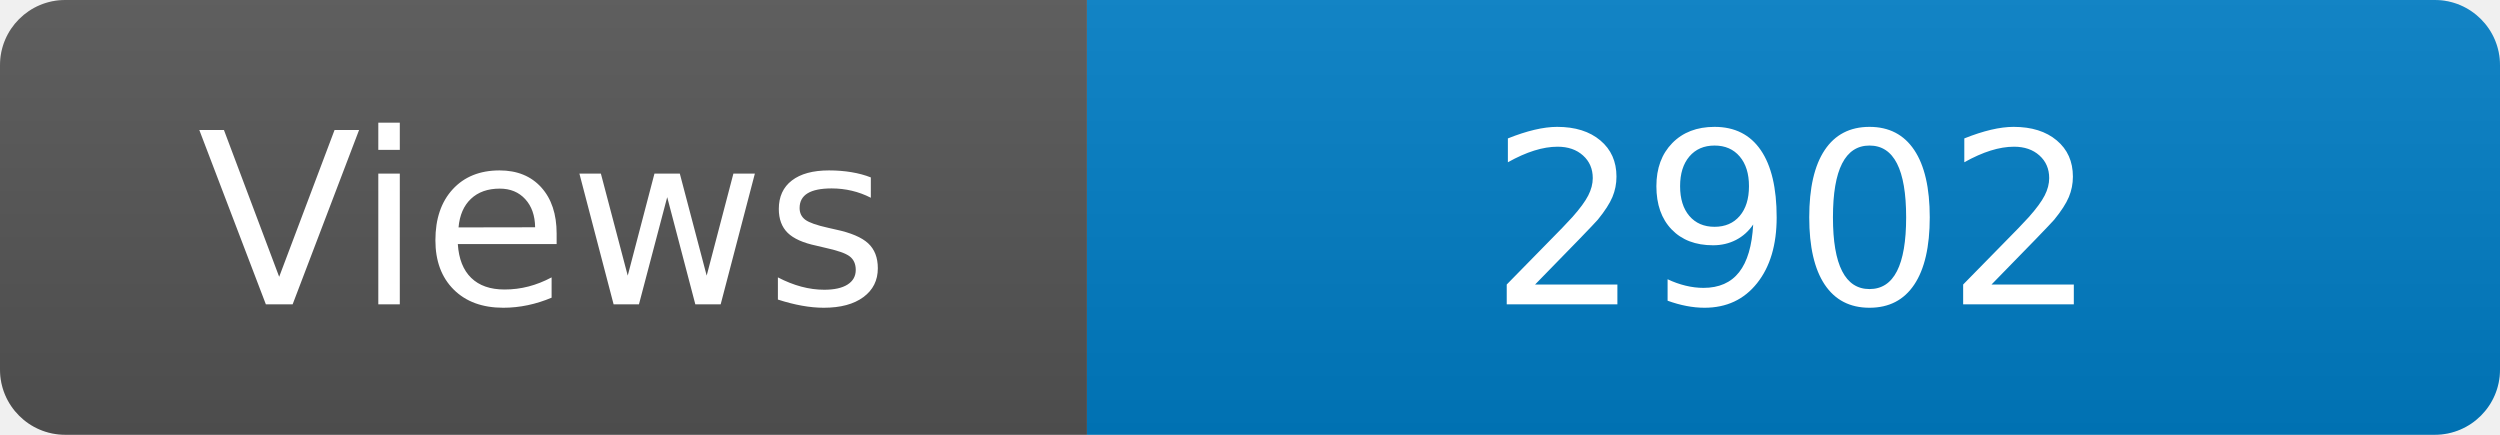
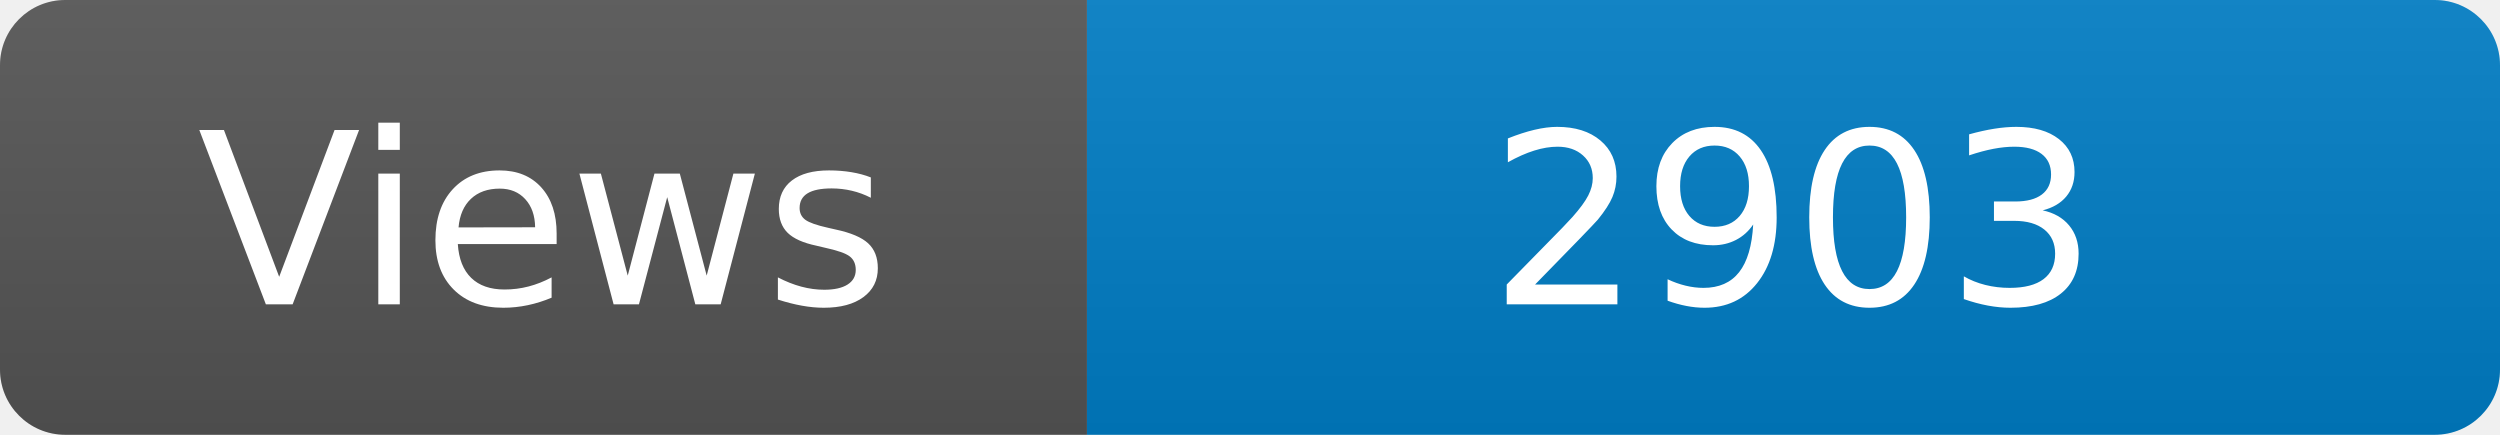
<svg xmlns="http://www.w3.org/2000/svg" width="115" height="20" role="img" aria-label="Maintained?: yes">
  <linearGradient id="s" x2="0" y2="100%">
    <stop offset="0" stop-color="#bbb" stop-opacity=".1" />
    <stop offset="1" stop-opacity=".1" />
  </linearGradient>
  <clipPath id="r">
    <rect width="115" height="20" rx="3" fill="#fff" />
  </clipPath>
  <g clip-path="url(#r)">
    <rect width="50" height="20" fill="#555" />
    <rect x="50" width="160" height="20" fill="#007ec6" />
    <rect width="115" height="20" fill="url(#s)" />
  </g>
  <g fill="#fff" text-anchor="middle" font-family="Verdana,Geneva,DejaVu Sans,sans-serif" font-size="110">
    <text x="250" y="140" transform="scale(.1)" fill="#fff">Views</text>
-     <text x="825" y="140" transform="scale(.1)" fill="#fff">2902</text>
+     <text x="825" y="140" transform="scale(.1)" fill="#fff">2903</text>
  </g>
</svg>
